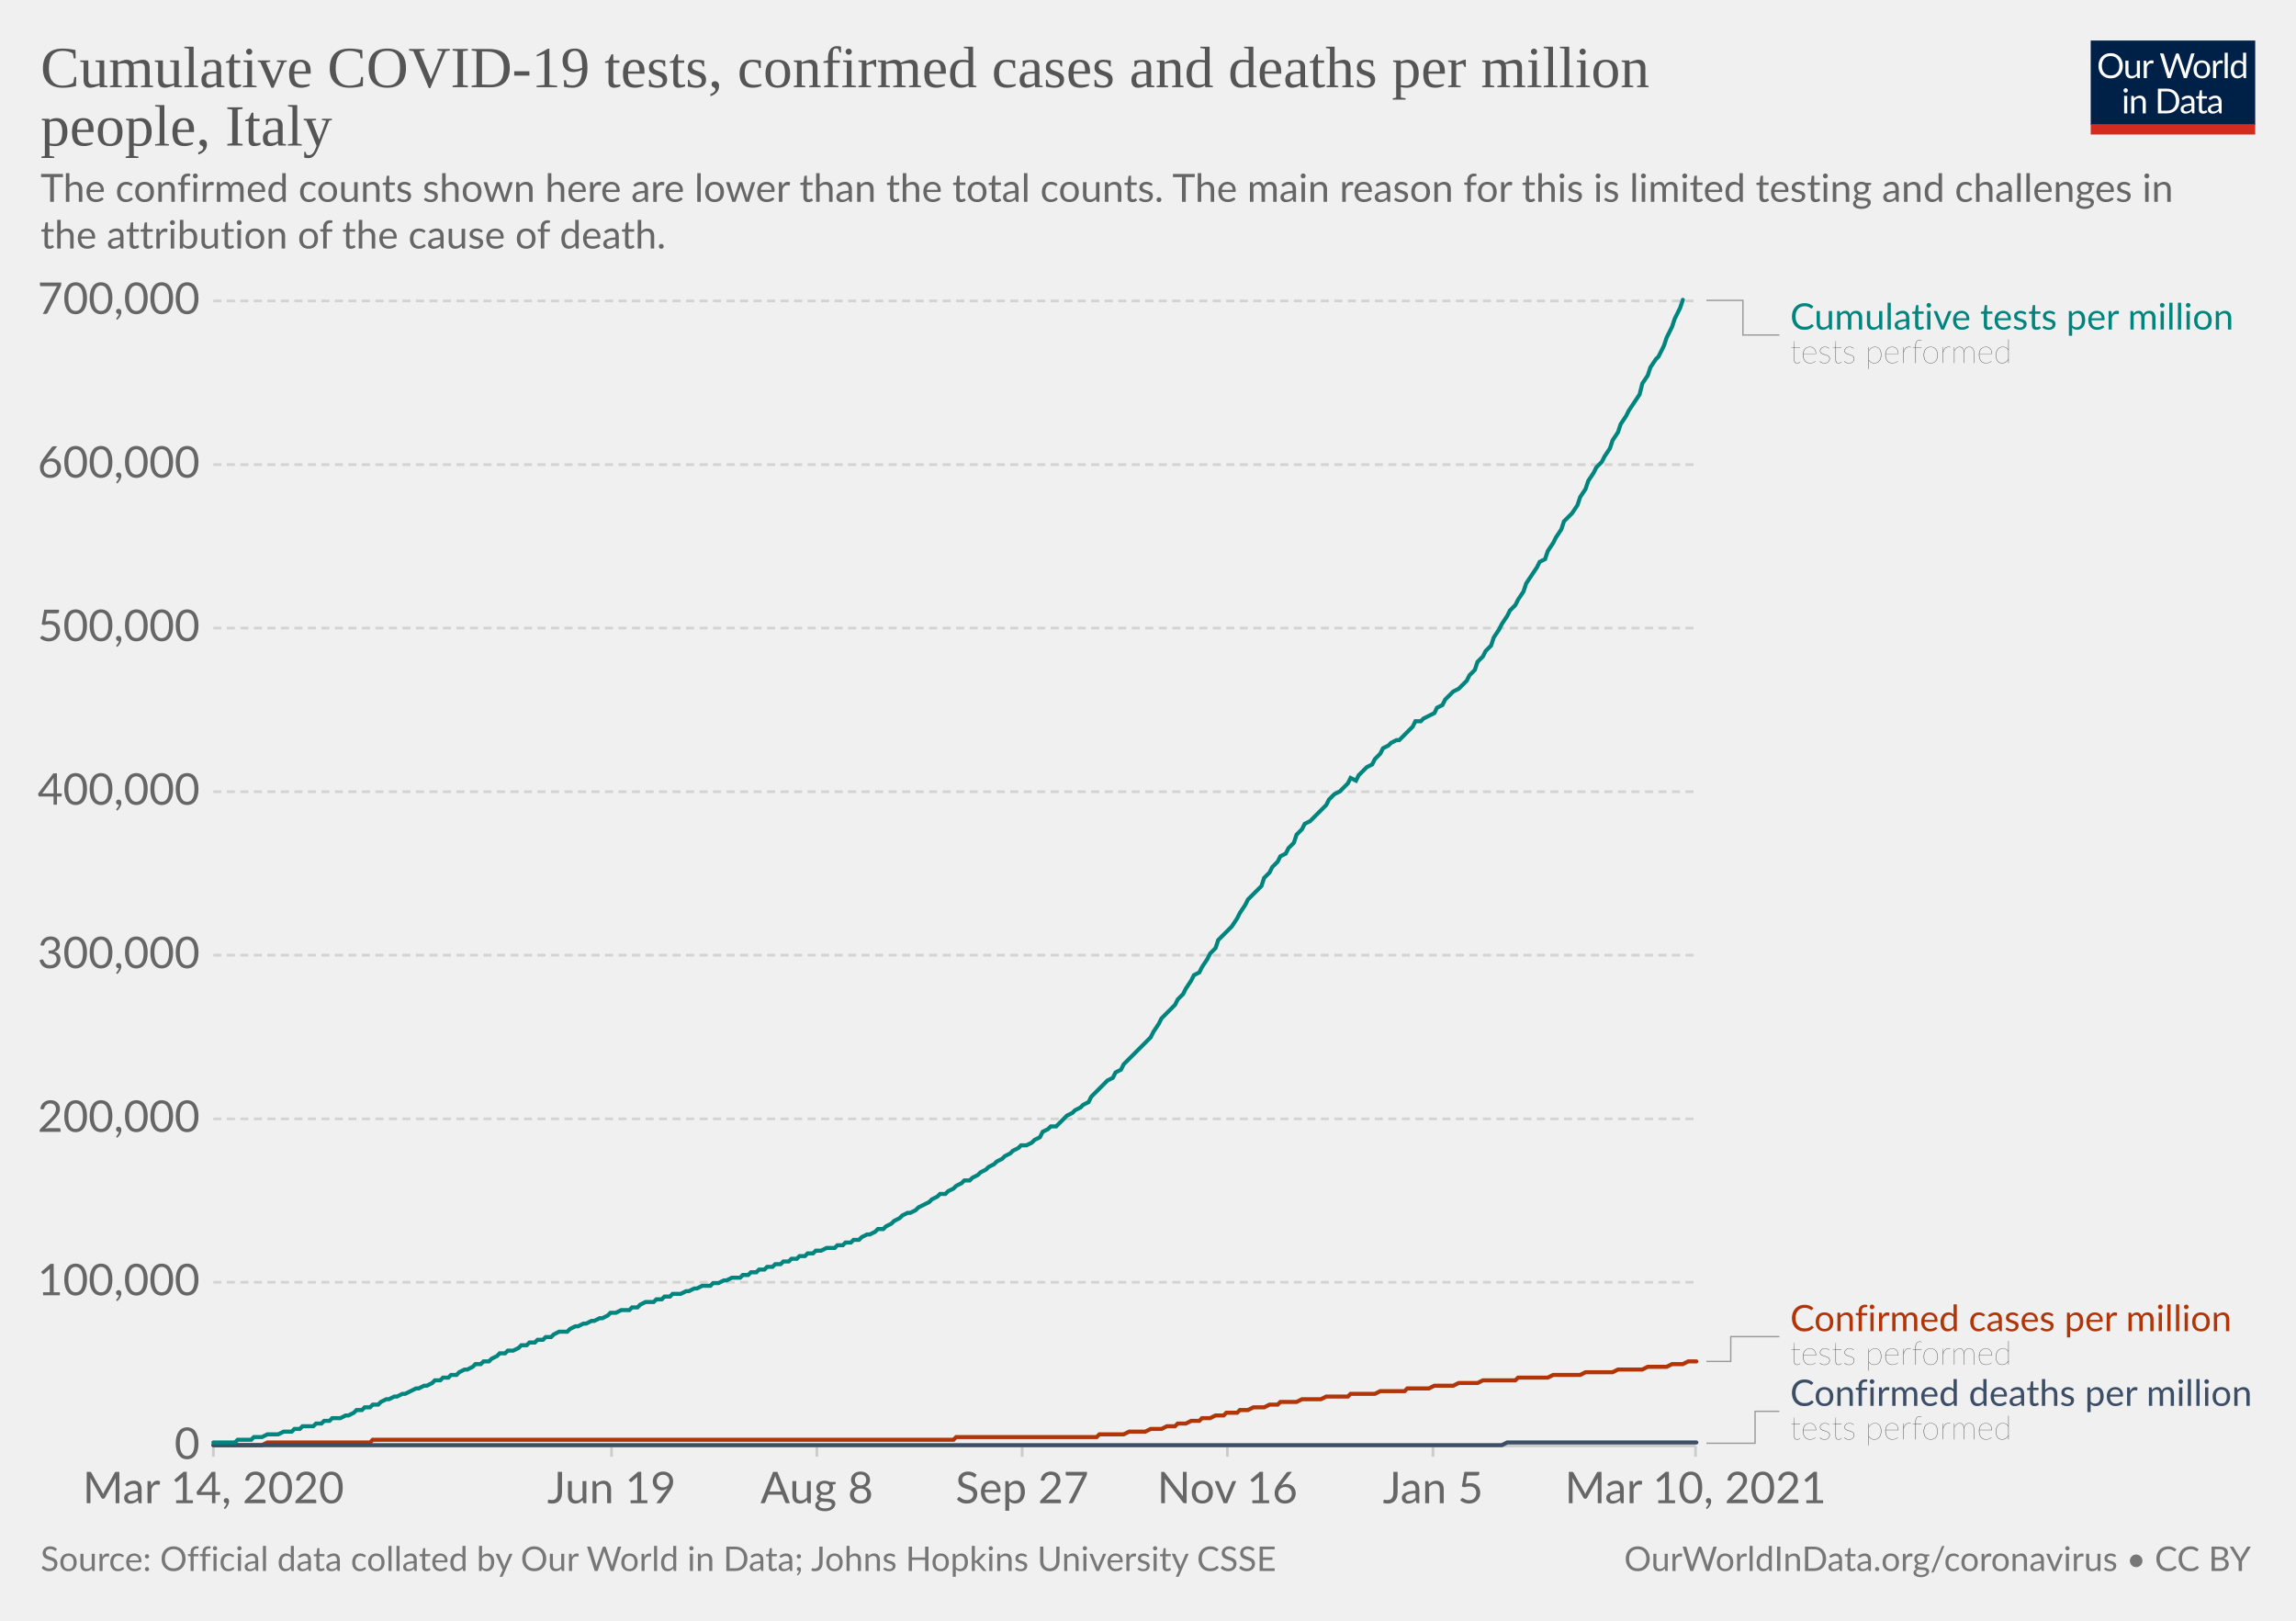
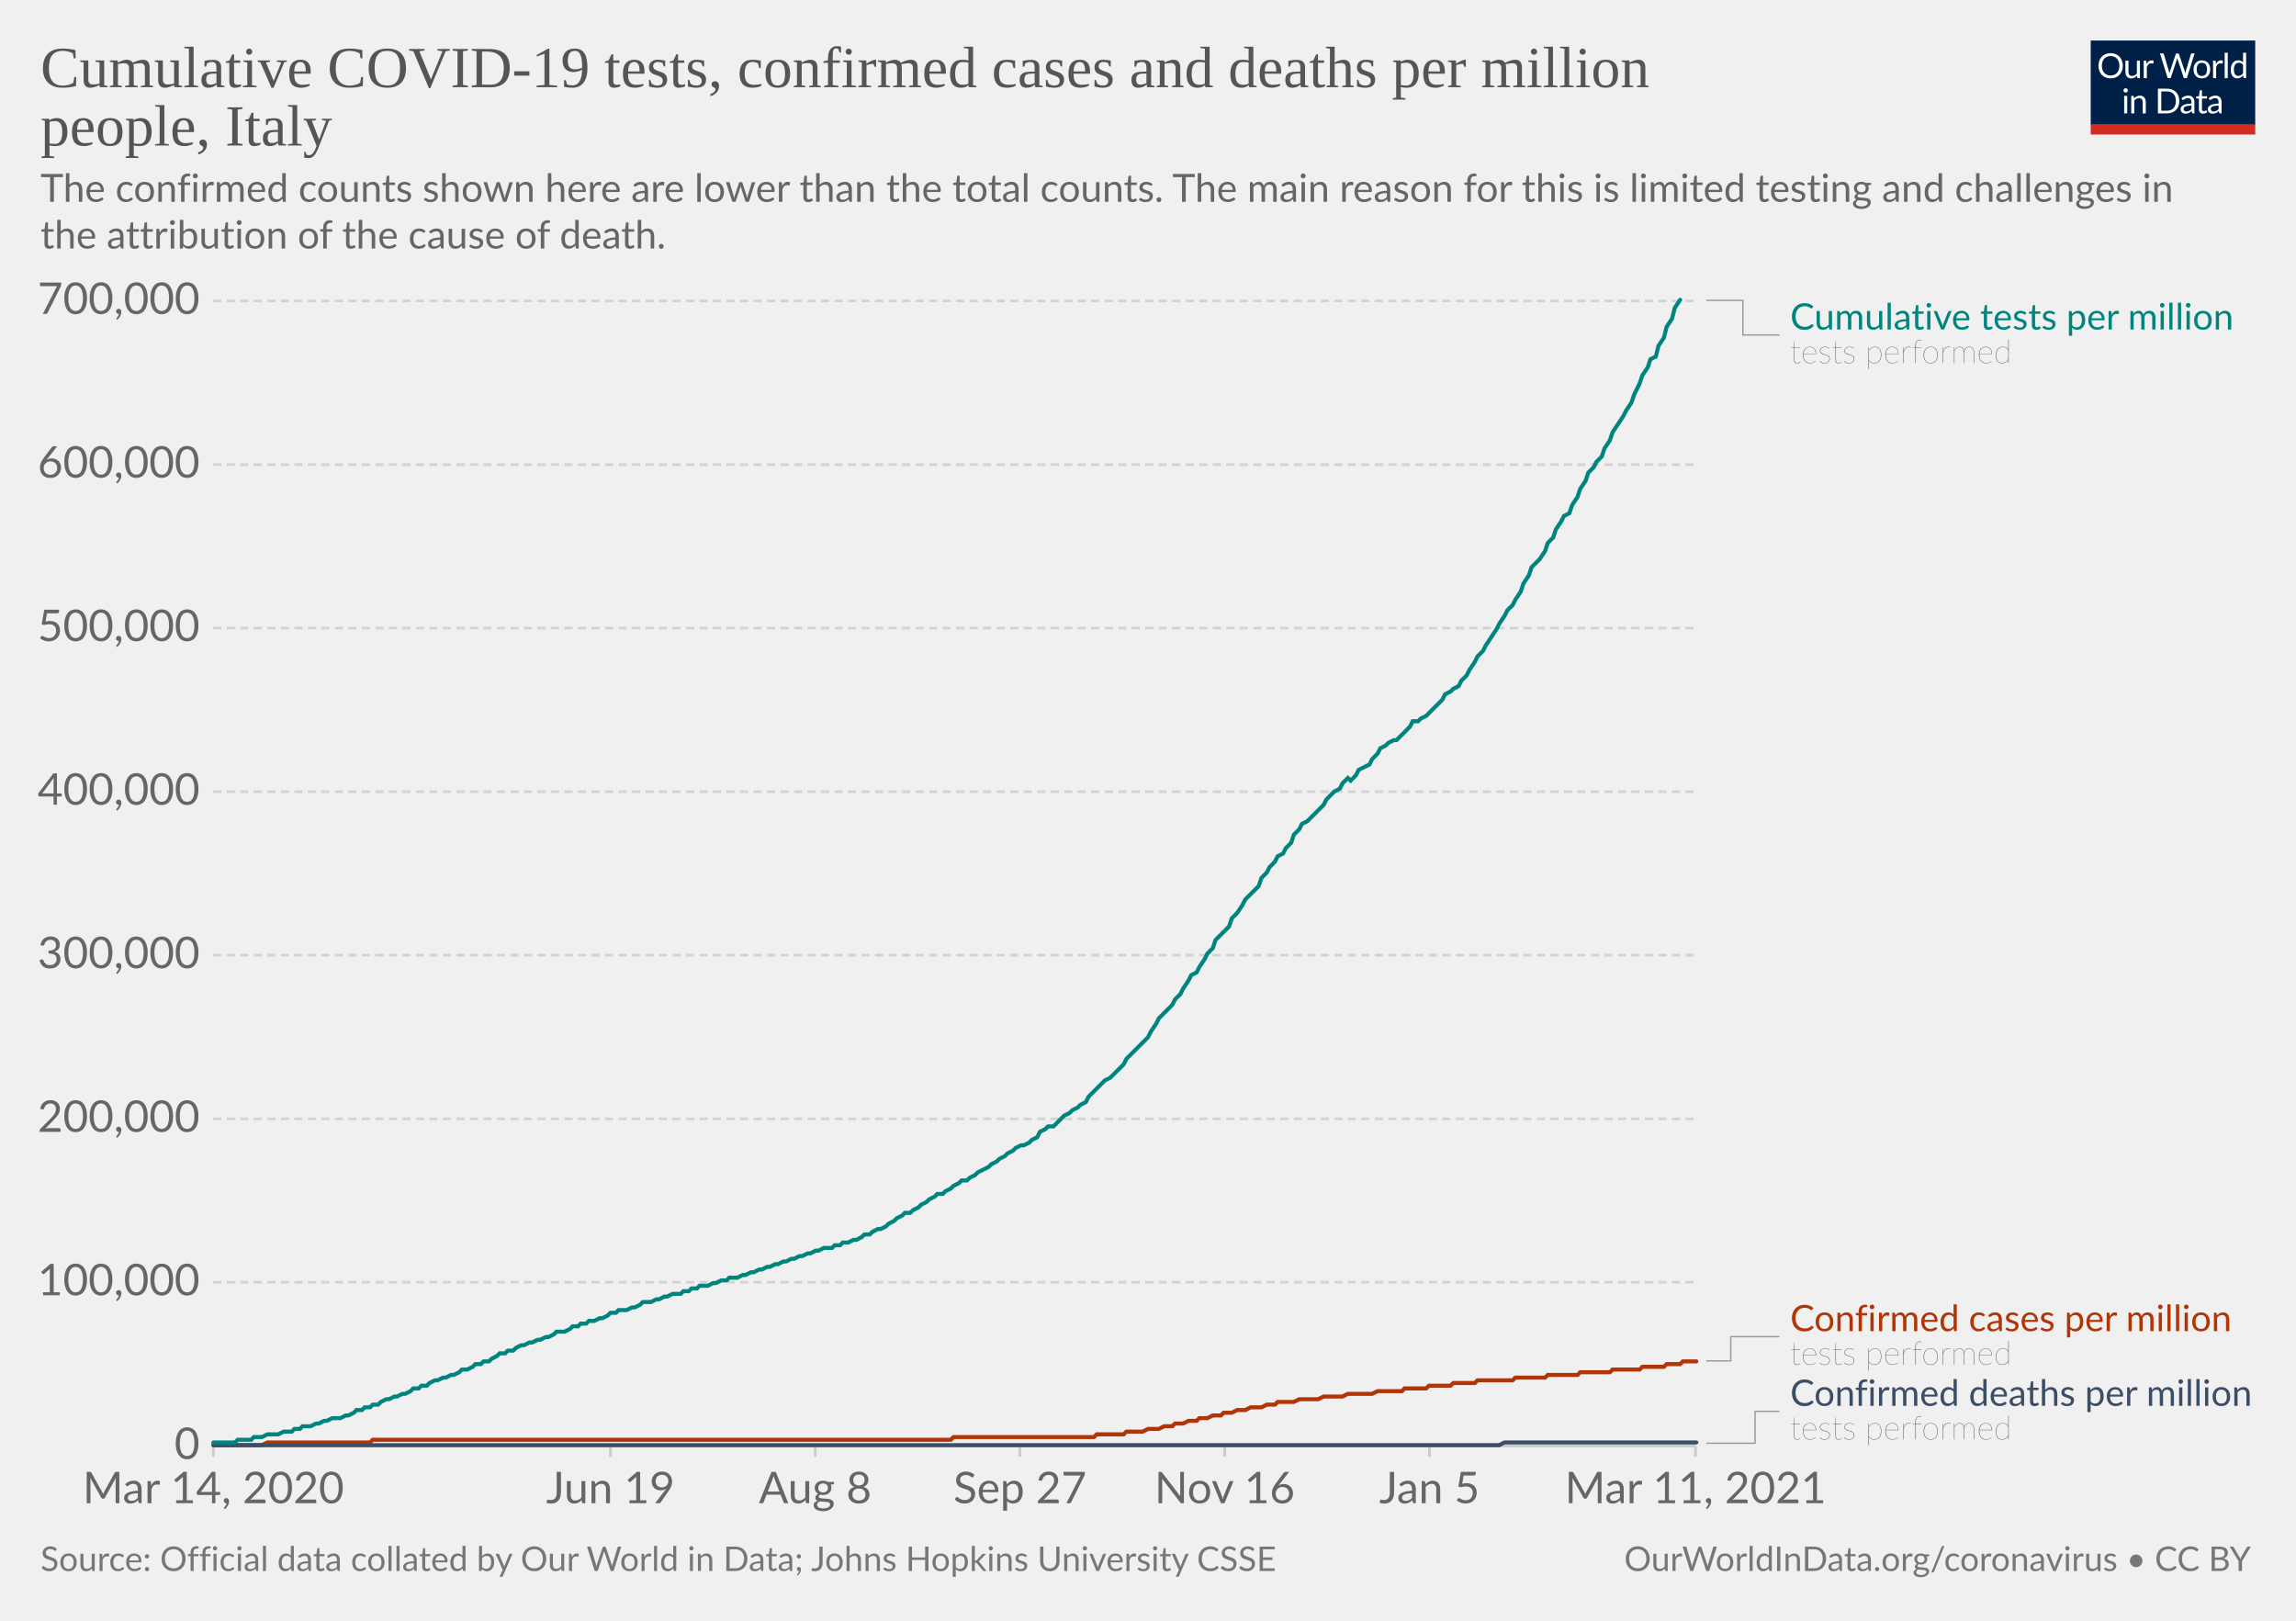
<svg xmlns="http://www.w3.org/2000/svg" version="1.1" style="background-color:#fff;-webkit-font-smoothing:antialiased" width="850" height="600" viewBox="0 0 850 600" font-family="Lato,'Helvetica Neue',Helvetica,Arial,sans-serif" font-size="18" text-rendering="optimizeLegibility">
  <g class="HeaderView">
    <g transform="matrix(.29 0 0 .29 774 15)">
      <svg width="210" height="120" viewBox="0 0 210 120" fill="none">
        <g clip-path="url(#clip0)">
          <path d="M0 0h210v107.89H0V0z" fill="#002147" />
          <path d="M40.98 32.25c0 2.36-.38 4.53-1.12 6.51a14.26 14.26 0 01-8.1 8.4c-1.9.78-4.02 1.17-6.34 1.17a16.6 16.6 0 01-6.33-1.17 14.31 14.31 0 01-8.08-8.4 18.29 18.29 0 01-1.12-6.51c0-2.36.38-4.53 1.12-6.5.75-1.97 1.8-3.67 3.17-5.1a14.32 14.32 0 014.9-3.34c1.92-.8 4.03-1.19 6.34-1.19 2.32 0 4.43.4 6.34 1.19 1.92.8 3.56 1.9 4.93 3.34a14.87 14.87 0 013.17 5.1 18.1 18.1 0 011.12 6.5zm-4.38 0c0-1.94-.26-3.68-.8-5.22a10.91 10.91 0 00-2.24-3.89 9.68 9.68 0 00-3.52-2.46 11.95 11.95 0 00-4.62-.86c-1.68 0-3.21.28-4.6.86a9.88 9.88 0 00-3.54 2.46 10.91 10.91 0 00-2.24 3.9c-.53 1.53-.8 3.27-.8 5.2 0 1.94.27 3.68.8 5.22a11.17 11.17 0 002.24 3.9 10.01 10.01 0 003.55 2.44c1.38.56 2.9.83 4.6.83s3.24-.27 4.61-.83a9.8 9.8 0 003.52-2.44 11.17 11.17 0 002.25-3.9c.53-1.54.8-3.28.8-5.21zm26.22-6.54V48H60.5c-.56 0-.9-.27-1.05-.81l-.31-2.4a12.45 12.45 0 01-3.26 2.6c-1.2.64-2.58.96-4.13.96-1.22 0-2.3-.2-3.24-.6a6.52 6.52 0 01-2.33-1.7 7.37 7.37 0 01-1.43-2.67c-.3-1.04-.46-2.2-.46-3.45V25.7h3.91v14.22c0 1.68.38 2.99 1.15 3.91.77.93 1.96 1.39 3.54 1.39 1.16 0 2.24-.27 3.23-.82a10.42 10.42 0 002.8-2.28V25.7h3.91zm8.61 4.47a9.94 9.94 0 012.6-3.56 5.64 5.64 0 013.76-1.3c.47 0 .92.05 1.34.15.44.1.83.27 1.17.49l-.3 2.92c-.09.37-.3.55-.66.55-.2 0-.5-.04-.9-.13a6.21 6.21 0 00-3.24.18 4.23 4.23 0 00-1.47.92c-.42.4-.81.9-1.17 1.5-.33.58-.64 1.26-.92 2.02V48H67.7V25.71h2.25c.42 0 .72.08.88.25.16.16.27.44.33.83l.26 3.39zm61.16-13.7L122.75 48h-3.82l-7.99-24.05a21.95 21.95 0 01-.42-1.58 38.36 38.36 0 01-.44 1.58L102.05 48h-3.83L88.4 16.47h3.54c.38 0 .7.1.95.29.26.2.43.43.5.73l6.52 21.9.28 1.28.29 1.46.3-1.46.38-1.27 7.41-21.91c.1-.25.26-.48.51-.69.27-.22.58-.33.95-.33h1.23c.38 0 .69.1.92.29a1.77 1.77 0 01.53.73l7.4 21.9a28.4 28.4 0 01.68 2.62 29.52 29.52 0 01.52-2.61l6.54-21.91a1.31 1.31 0 01.48-.7c.27-.21.58-.32.95-.32h3.32zm9.35 8.88c1.63 0 3.1.27 4.4.82a9.43 9.43 0 015.46 5.94c.5 1.4.74 2.98.74 4.73 0 1.76-.25 3.34-.74 4.75a9.43 9.43 0 01-5.46 5.92c-1.3.52-2.77.79-4.4.79-1.64 0-3.12-.27-4.44-.8a9.42 9.42 0 01-3.35-2.3c-.92-1-1.63-2.2-2.13-3.61-.49-1.41-.73-3-.73-4.75s.24-3.33.73-4.73c.5-1.43 1.2-2.64 2.13-3.63a9.4 9.4 0 013.35-2.31c1.32-.55 2.8-.82 4.44-.82zm0 19.89c2.2 0 3.84-.73 4.93-2.2 1.08-1.48 1.63-3.54 1.63-6.18 0-2.66-.55-4.72-1.63-6.2-1.09-1.49-2.73-2.23-4.93-2.23-1.12 0-2.09.2-2.93.57a5.71 5.71 0 00-2.06 1.65 7.5 7.5 0 00-1.24 2.67c-.26 1.04-.4 2.22-.4 3.54 0 2.64.55 4.7 1.64 6.18 1.1 1.47 2.76 2.2 4.99 2.2zm17.97-15.07a9.94 9.94 0 012.6-3.56 5.64 5.64 0 013.76-1.3c.47 0 .91.05 1.34.15.44.1.83.27 1.16.49l-.28 2.92c-.09.37-.31.55-.66.55-.2 0-.5-.04-.9-.13a6.2 6.2 0 00-3.24.18 4.23 4.23 0 00-1.47.92c-.43.4-.82.9-1.17 1.5a13.1 13.1 0 00-.92 2.02V48h-3.94V25.71h2.24c.43 0 .72.08.88.25.17.16.28.44.33.83l.27 3.39zm15.04-14.59V48h-3.92V15.6h3.92zm19.55 15.43a6.22 6.22 0 00-2.38-2.05 6.7 6.7 0 00-2.86-.6c-2.07 0-3.66.75-4.77 2.23-1.12 1.48-1.68 3.6-1.68 6.33 0 1.46.13 2.7.38 3.74a7.29 7.29 0 001.1 2.56 4.35 4.35 0 001.78 1.45c.7.3 1.5.46 2.4.46 1.29 0 2.41-.3 3.36-.88a9.6 9.6 0 002.67-2.49V31.02zm3.91-15.43V48h-2.33c-.56 0-.9-.27-1.06-.81l-.35-2.71a12.13 12.13 0 01-3.25 2.77 8.28 8.28 0 01-4.23 1.06 7.31 7.31 0 01-6.14-2.9c-.73-.96-1.3-2.15-1.69-3.57a18.35 18.35 0 01.07-9.48 11.29 11.29 0 011.89-3.7 8.7 8.7 0 017.06-3.34 7.96 7.96 0 016.12 2.62V15.59h3.91zM46.61 70.71V93H42.7V70.71h3.91zm.84-7c0 .39-.08.75-.24 1.09a2.81 2.81 0 01-1.52 1.47 2.67 2.67 0 01-2.16 0 2.9 2.9 0 01-1.45-1.47 2.67 2.67 0 010-2.16c.15-.35.35-.65.6-.9.25-.27.53-.47.85-.62a2.67 2.67 0 012.16 0c.35.15.65.35.9.62.27.25.47.55.62.9.16.34.24.7.24 1.08zm7.97 10.24c.49-.54 1-1.04 1.54-1.48a9.85 9.85 0 013.66-1.84 8.96 8.96 0 015.43.35c.94.4 1.72.97 2.33 1.71a7.36 7.36 0 011.43 2.67c.32 1.04.49 2.19.49 3.45V93h-3.94V78.81c0-1.69-.4-3-1.17-3.92-.76-.93-1.93-1.4-3.5-1.4a6.6 6.6 0 00-3.25.83c-1 .56-1.92 1.31-2.77 2.27V93h-3.94V70.71h2.35c.56 0 .9.28 1.04.82l.3 2.42zm57.7 3.3c0 2.36-.37 4.5-1.11 6.44a14.3 14.3 0 01-3.17 4.98 14.1 14.1 0 01-4.93 3.2c-1.9.76-4.02 1.13-6.33 1.13H85.8V61.47h11.77c2.31 0 4.42.39 6.33 1.15a13.8 13.8 0 018.1 8.18 17.75 17.75 0 011.12 6.45zm-4.37 0c0-1.94-.26-3.67-.8-5.2a10.94 10.94 0 00-2.23-3.87 9.57 9.57 0 00-3.53-2.42 12.23 12.23 0 00-4.61-.83h-7.5v24.62h7.5c1.7 0 3.24-.28 4.61-.84a9.7 9.7 0 003.53-2.4 10.94 10.94 0 002.24-3.87c.53-1.53.8-3.26.8-5.2zm19.8 5.72c-1.8.06-3.34.2-4.62.44-1.26.22-2.3.51-3.1.88-.8.36-1.37.8-1.74 1.3-.35.5-.53 1.05-.53 1.67 0 .58.1 1.1.3 1.52a3 3 0 00.76 1.05c.34.27.73.46 1.17.6a6.13 6.13 0 001.45.17 7.28 7.28 0 003.5-.81 11.95 11.95 0 002.82-2.2v-4.62zm-12.65-9.11a12.73 12.73 0 013.98-2.66c1.43-.59 3-.88 4.73-.88 1.25 0 2.36.2 3.33.61a6.81 6.81 0 013.94 4.38c.33 1.04.5 2.19.5 3.43V93h-1.74a1.8 1.8 0 01-.88-.18c-.2-.13-.36-.38-.48-.74l-.44-2.12-1.72 1.46a9.48 9.48 0 01-3.74 1.7c-.69.15-1.46.23-2.3.23-.87 0-1.69-.12-2.45-.35a5.34 5.34 0 01-3.34-2.93 6.64 6.64 0 01-.49-2.64c0-.88.25-1.72.73-2.53a6.33 6.33 0 012.35-2.17c1.09-.63 2.5-1.15 4.25-1.54 1.75-.41 3.89-.65 6.42-.7v-1.75c0-1.73-.37-3.03-1.12-3.91-.75-.9-1.84-1.34-3.28-1.34-.97 0-1.78.12-2.44.37-.64.23-1.2.5-1.7.81l-1.23.82c-.33.23-.67.35-1 .35-.27 0-.5-.07-.69-.2a2.1 2.1 0 01-.48-.53l-.7-1.25zm27.67 19.5c-1.76 0-3.12-.5-4.07-1.48-.94-.98-1.41-2.4-1.41-4.25V74h-2.68a.9.9 0 01-.6-.2c-.16-.14-.24-.36-.24-.66v-1.56l3.65-.46.9-6.89a.9.9 0 01.29-.52.88.88 0 01.62-.22H142v7.67h6.44V74H142v13.38c0 .94.22 1.63.68 2.09.45.45 1.04.68 1.76.68a3.21 3.21 0 001.85-.53l.55-.35c.16-.12.3-.18.41-.18.2 0 .4.13.55.38l1.15 1.87a7.45 7.45 0 01-2.44 1.5 8.53 8.53 0 01-2.95.52zm19.68-10.4c-1.8.07-3.34.21-4.62.45-1.26.22-2.3.51-3.1.88-.8.36-1.37.8-1.74 1.3-.35.5-.53 1.05-.53 1.67 0 .58.1 1.1.3 1.52a2.9 2.9 0 00.76 1.05c.34.27.73.46 1.17.6a6.13 6.13 0 001.45.17 7.3 7.3 0 003.5-.81 12.04 12.04 0 002.82-2.2v-4.62zm-12.65-9.1a12.72 12.72 0 013.99-2.66c1.42-.59 3-.88 4.72-.88 1.25 0 2.36.2 3.33.61a6.81 6.81 0 013.94 4.38c.33 1.04.5 2.19.5 3.43V93h-1.74a1.8 1.8 0 01-.88-.18c-.2-.13-.36-.38-.48-.74l-.44-2.12-1.72 1.46a9.48 9.48 0 01-3.74 1.7c-.69.15-1.46.23-2.3.23-.87 0-1.69-.12-2.45-.35a5.33 5.33 0 01-3.34-2.93 6.62 6.62 0 01-.49-2.64c0-.88.25-1.72.73-2.53a6.33 6.33 0 012.35-2.17c1.09-.63 2.5-1.15 4.25-1.54a31.2 31.2 0 016.42-.7v-1.75c0-1.73-.37-3.03-1.12-3.91-.75-.9-1.84-1.34-3.28-1.34-.97 0-1.78.12-2.44.37-.64.23-1.2.5-1.7.81l-1.22.82c-.34.23-.68.35-1.02.35-.26 0-.49-.07-.68-.2a1.88 1.88 0 01-.48-.53l-.7-1.25zM40.98 32.25c0 2.36-.38 4.53-1.12 6.51a14.26 14.26 0 01-8.1 8.4c-1.9.78-4.02 1.17-6.34 1.17a16.6 16.6 0 01-6.33-1.17 14.31 14.31 0 01-8.08-8.4 18.29 18.29 0 01-1.12-6.51c0-2.36.38-4.53 1.12-6.5.75-1.97 1.8-3.67 3.17-5.1a14.32 14.32 0 014.9-3.34c1.92-.8 4.03-1.19 6.34-1.19 2.32 0 4.43.4 6.34 1.19 1.92.8 3.56 1.9 4.93 3.34a14.87 14.87 0 013.17 5.1 18.1 18.1 0 011.12 6.5zm-4.38 0c0-1.94-.26-3.68-.8-5.22a10.91 10.91 0 00-2.24-3.89 9.68 9.68 0 00-3.52-2.46 11.95 11.95 0 00-4.62-.86c-1.68 0-3.21.28-4.6.86a9.88 9.88 0 00-3.54 2.46 10.91 10.91 0 00-2.24 3.9c-.53 1.53-.8 3.27-.8 5.2 0 1.94.27 3.68.8 5.22a11.17 11.17 0 002.24 3.9 10.01 10.01 0 003.55 2.44c1.38.56 2.9.83 4.6.83s3.24-.27 4.61-.83a9.8 9.8 0 003.52-2.44 11.17 11.17 0 002.25-3.9c.53-1.54.8-3.28.8-5.21zm26.22-6.54V48H60.5c-.56 0-.9-.27-1.05-.81l-.31-2.4a12.45 12.45 0 01-3.26 2.6c-1.2.64-2.58.96-4.13.96-1.22 0-2.3-.2-3.24-.6a6.52 6.52 0 01-2.33-1.7 7.37 7.37 0 01-1.43-2.67c-.3-1.04-.46-2.2-.46-3.45V25.7h3.91v14.22c0 1.68.38 2.99 1.15 3.91.77.93 1.96 1.39 3.54 1.39 1.16 0 2.24-.27 3.23-.82a10.42 10.42 0 002.8-2.28V25.7h3.91zm8.61 4.47a9.94 9.94 0 012.6-3.56 5.64 5.64 0 013.76-1.3c.47 0 .92.05 1.34.15.44.1.83.27 1.17.49l-.3 2.92c-.09.37-.3.55-.66.55-.2 0-.5-.04-.9-.13a6.21 6.21 0 00-3.24.18 4.23 4.23 0 00-1.47.92c-.42.4-.81.9-1.17 1.5-.33.58-.64 1.26-.92 2.02V48H67.7V25.71h2.25c.42 0 .72.08.88.25.16.16.27.44.33.83l.26 3.39zm61.16-13.7L122.75 48h-3.82l-7.99-24.05a21.95 21.95 0 01-.42-1.58 38.36 38.36 0 01-.44 1.58L102.05 48h-3.83L88.4 16.47h3.54c.38 0 .7.1.95.29.26.2.43.43.5.73l6.52 21.9.28 1.28.29 1.46.3-1.46.38-1.27 7.41-21.91c.1-.25.26-.48.51-.69.27-.22.58-.33.95-.33h1.23c.38 0 .69.1.92.29a1.77 1.77 0 01.53.73l7.4 21.9a28.4 28.4 0 01.68 2.62 29.52 29.52 0 01.52-2.61l6.54-21.91a1.31 1.31 0 01.48-.7c.27-.21.58-.32.95-.32h3.32zm9.35 8.88c1.63 0 3.1.27 4.4.82a9.43 9.43 0 015.46 5.94c.5 1.4.74 2.98.74 4.73 0 1.76-.25 3.34-.74 4.75a9.43 9.43 0 01-5.46 5.92c-1.3.52-2.77.79-4.4.79-1.64 0-3.12-.27-4.44-.8a9.42 9.42 0 01-3.35-2.3c-.92-1-1.63-2.2-2.13-3.61-.49-1.41-.73-3-.73-4.75s.24-3.33.73-4.73c.5-1.43 1.2-2.64 2.13-3.63a9.4 9.4 0 013.35-2.31c1.32-.55 2.8-.82 4.44-.82zm0 19.89c2.2 0 3.84-.73 4.93-2.2 1.08-1.48 1.63-3.54 1.63-6.18 0-2.66-.55-4.72-1.63-6.2-1.09-1.49-2.73-2.23-4.93-2.23-1.12 0-2.09.2-2.93.57a5.71 5.71 0 00-2.06 1.65 7.5 7.5 0 00-1.24 2.67c-.26 1.04-.4 2.22-.4 3.54 0 2.64.55 4.7 1.64 6.18 1.1 1.47 2.76 2.2 4.99 2.2zm17.97-15.07a9.94 9.94 0 012.6-3.56 5.64 5.64 0 013.76-1.3c.47 0 .91.05 1.34.15.44.1.83.27 1.16.49l-.28 2.92c-.09.37-.31.55-.66.55-.2 0-.5-.04-.9-.13a6.2 6.2 0 00-3.24.18 4.23 4.23 0 00-1.47.92c-.43.4-.82.9-1.17 1.5a13.1 13.1 0 00-.92 2.02V48h-3.94V25.71h2.24c.43 0 .72.08.88.25.17.16.28.44.33.83l.27 3.39zm15.04-14.59V48h-3.92V15.6h3.92zm19.55 15.43a6.22 6.22 0 00-2.38-2.05 6.7 6.7 0 00-2.86-.6c-2.07 0-3.66.75-4.77 2.23-1.12 1.48-1.68 3.6-1.68 6.33 0 1.46.13 2.7.38 3.74a7.29 7.29 0 001.1 2.56 4.35 4.35 0 001.78 1.45c.7.3 1.5.46 2.4.46 1.29 0 2.41-.3 3.36-.88a9.6 9.6 0 002.67-2.49V31.02zm3.91-15.43V48h-2.33c-.56 0-.9-.27-1.06-.81l-.35-2.71a12.13 12.13 0 01-3.25 2.77 8.28 8.28 0 01-4.23 1.06 7.31 7.31 0 01-6.14-2.9c-.73-.96-1.3-2.15-1.69-3.57a18.35 18.35 0 01.07-9.48 11.29 11.29 0 011.89-3.7 8.7 8.7 0 017.06-3.34 7.96 7.96 0 016.12 2.62V15.59h3.91zM46.61 70.71V93H42.7V70.71h3.91zm.84-7c0 .39-.08.75-.24 1.09a2.81 2.81 0 01-1.52 1.47 2.67 2.67 0 01-2.16 0 2.9 2.9 0 01-1.45-1.47 2.67 2.67 0 010-2.16c.15-.35.35-.65.6-.9.25-.27.53-.47.85-.62a2.67 2.67 0 012.16 0c.35.15.65.35.9.62.27.25.47.55.62.9.16.34.24.7.24 1.08zm7.97 10.24c.49-.54 1-1.04 1.54-1.48a9.85 9.85 0 013.66-1.84 8.96 8.96 0 015.43.35c.94.4 1.72.97 2.33 1.71a7.36 7.36 0 011.43 2.67c.32 1.04.49 2.19.49 3.45V93h-3.94V78.81c0-1.69-.4-3-1.17-3.92-.76-.93-1.93-1.4-3.5-1.4a6.6 6.6 0 00-3.25.83c-1 .56-1.92 1.31-2.77 2.27V93h-3.94V70.71h2.35c.56 0 .9.28 1.04.82l.3 2.42zm57.7 3.3c0 2.36-.37 4.5-1.11 6.44a14.3 14.3 0 01-3.17 4.98 14.1 14.1 0 01-4.93 3.2c-1.9.76-4.02 1.13-6.33 1.13H85.8V61.47h11.77c2.31 0 4.42.39 6.33 1.15a13.8 13.8 0 018.1 8.18 17.75 17.75 0 011.12 6.45zm-4.37 0c0-1.94-.26-3.67-.8-5.2a10.94 10.94 0 00-2.23-3.87 9.57 9.57 0 00-3.53-2.42 12.23 12.23 0 00-4.61-.83h-7.5v24.62h7.5c1.7 0 3.24-.28 4.61-.84a9.7 9.7 0 003.53-2.4 10.94 10.94 0 002.24-3.87c.53-1.53.8-3.26.8-5.2zm19.8 5.72c-1.8.06-3.34.2-4.62.44-1.26.22-2.3.51-3.1.88-.8.36-1.37.8-1.74 1.3-.35.5-.53 1.05-.53 1.67 0 .58.1 1.1.3 1.52a3 3 0 00.76 1.05c.34.27.73.46 1.17.6a6.13 6.13 0 001.45.17 7.28 7.28 0 003.5-.81 11.95 11.95 0 002.82-2.2v-4.62zm-12.65-9.11a12.73 12.73 0 013.98-2.66c1.43-.59 3-.88 4.73-.88 1.25 0 2.36.2 3.33.61a6.81 6.81 0 013.94 4.38c.33 1.04.5 2.19.5 3.43V93h-1.74a1.8 1.8 0 01-.88-.18c-.2-.13-.36-.38-.48-.74l-.44-2.12-1.72 1.46a9.48 9.48 0 01-3.74 1.7c-.69.15-1.46.23-2.3.23-.87 0-1.69-.12-2.45-.35a5.34 5.34 0 01-3.34-2.93 6.64 6.64 0 01-.49-2.64c0-.88.25-1.72.73-2.53a6.33 6.33 0 012.35-2.17c1.09-.63 2.5-1.15 4.25-1.54 1.75-.41 3.89-.65 6.42-.7v-1.75c0-1.73-.37-3.03-1.12-3.91-.75-.9-1.84-1.34-3.28-1.34-.97 0-1.78.12-2.44.37-.64.23-1.2.5-1.7.81l-1.23.82c-.33.23-.67.35-1 .35-.27 0-.5-.07-.69-.2a2.1 2.1 0 01-.48-.53l-.7-1.25zm27.67 19.5c-1.76 0-3.12-.5-4.07-1.48-.94-.98-1.41-2.4-1.41-4.25V74h-2.68a.9.9 0 01-.6-.2c-.16-.14-.24-.36-.24-.66v-1.56l3.65-.46.9-6.89a.9.9 0 01.29-.52.88.88 0 01.62-.22H142v7.67h6.44V74H142v13.38c0 .94.22 1.63.68 2.09.45.45 1.04.68 1.76.68a3.21 3.21 0 001.85-.53l.55-.35c.16-.12.3-.18.41-.18.2 0 .4.13.55.38l1.15 1.87a7.45 7.45 0 01-2.44 1.5 8.53 8.53 0 01-2.95.52zm19.68-10.4c-1.8.07-3.34.21-4.62.45-1.26.22-2.3.51-3.1.88-.8.36-1.37.8-1.74 1.3-.35.5-.53 1.05-.53 1.67 0 .58.1 1.1.3 1.52a2.9 2.9 0 00.76 1.05c.34.27.73.46 1.17.6a6.13 6.13 0 001.45.17 7.3 7.3 0 003.5-.81 12.04 12.04 0 002.82-2.2v-4.62zm-12.65-9.1a12.72 12.72 0 013.99-2.66c1.42-.59 3-.88 4.72-.88 1.25 0 2.36.2 3.33.61a6.81 6.81 0 013.94 4.38c.33 1.04.5 2.19.5 3.43V93h-1.74a1.8 1.8 0 01-.88-.18c-.2-.13-.36-.38-.48-.74l-.44-2.12-1.72 1.46a9.48 9.48 0 01-3.74 1.7c-.69.15-1.46.23-2.3.23-.87 0-1.69-.12-2.45-.35a5.33 5.33 0 01-3.34-2.93 6.62 6.62 0 01-.49-2.64c0-.88.25-1.72.73-2.53a6.33 6.33 0 012.35-2.17c1.09-.63 2.5-1.15 4.25-1.54a31.2 31.2 0 016.42-.7v-1.75c0-1.73-.37-3.03-1.12-3.91-.75-.9-1.84-1.34-3.28-1.34-.97 0-1.78.12-2.44.37-.64.23-1.2.5-1.7.81l-1.22.82c-.34.23-.68.35-1.02.35-.26 0-.49-.07-.68-.2a1.88 1.88 0 01-.48-.53l-.7-1.25zM40.98 32.25c0 2.36-.38 4.53-1.12 6.51a14.26 14.26 0 01-8.1 8.4c-1.9.78-4.02 1.17-6.34 1.17a16.6 16.6 0 01-6.33-1.17 14.31 14.31 0 01-8.08-8.4 18.29 18.29 0 01-1.12-6.51c0-2.36.38-4.53 1.12-6.5.75-1.97 1.8-3.67 3.17-5.1a14.32 14.32 0 014.9-3.34c1.92-.8 4.03-1.19 6.34-1.19 2.32 0 4.43.4 6.34 1.19 1.92.8 3.56 1.9 4.93 3.34a14.87 14.87 0 013.17 5.1 18.1 18.1 0 011.12 6.5zm-4.38 0c0-1.94-.26-3.68-.8-5.22a10.91 10.91 0 00-2.24-3.89 9.68 9.68 0 00-3.52-2.46 11.95 11.95 0 00-4.62-.86c-1.68 0-3.21.28-4.6.86a9.88 9.88 0 00-3.54 2.46 10.91 10.91 0 00-2.24 3.9c-.53 1.53-.8 3.27-.8 5.2 0 1.94.27 3.68.8 5.22a11.17 11.17 0 002.24 3.9 10.01 10.01 0 003.55 2.44c1.38.56 2.9.83 4.6.83s3.24-.27 4.61-.83a9.8 9.8 0 003.52-2.44 11.17 11.17 0 002.25-3.9c.53-1.54.8-3.28.8-5.21zm26.22-6.54V48H60.5c-.56 0-.9-.27-1.05-.81l-.31-2.4a12.45 12.45 0 01-3.26 2.6c-1.2.64-2.58.96-4.13.96-1.22 0-2.3-.2-3.24-.6a6.52 6.52 0 01-2.33-1.7 7.37 7.37 0 01-1.43-2.67c-.3-1.04-.46-2.2-.46-3.45V25.7h3.91v14.22c0 1.68.38 2.99 1.15 3.91.77.93 1.96 1.39 3.54 1.39 1.16 0 2.24-.27 3.23-.82a10.42 10.42 0 002.8-2.28V25.7h3.91zm8.61 4.47a9.94 9.94 0 012.6-3.56 5.64 5.64 0 013.76-1.3c.47 0 .92.05 1.34.15.44.1.83.27 1.17.49l-.3 2.92c-.09.37-.3.55-.66.55-.2 0-.5-.04-.9-.13a6.21 6.21 0 00-3.24.18 4.23 4.23 0 00-1.47.92c-.42.4-.81.9-1.17 1.5-.33.58-.64 1.26-.92 2.02V48H67.7V25.71h2.25c.42 0 .72.08.88.25.16.16.27.44.33.83l.26 3.39zm61.16-13.7L122.75 48h-3.82l-7.99-24.05a21.95 21.95 0 01-.42-1.58 38.36 38.36 0 01-.44 1.58L102.05 48h-3.83L88.4 16.47h3.54c.38 0 .7.1.95.29.26.2.43.43.5.73l6.52 21.9.28 1.28.29 1.46.3-1.46.38-1.27 7.41-21.91c.1-.25.26-.48.51-.69.27-.22.58-.33.95-.33h1.23c.38 0 .69.1.92.29a1.77 1.77 0 01.53.73l7.4 21.9a28.4 28.4 0 01.68 2.62 29.52 29.52 0 01.52-2.61l6.54-21.91a1.31 1.31 0 01.48-.7c.27-.21.58-.32.95-.32h3.32zm9.35 8.88c1.63 0 3.1.27 4.4.82a9.43 9.43 0 015.46 5.94c.5 1.4.74 2.98.74 4.73 0 1.76-.25 3.34-.74 4.75a9.43 9.43 0 01-5.46 5.92c-1.3.52-2.77.79-4.4.79-1.64 0-3.12-.27-4.44-.8a9.42 9.42 0 01-3.35-2.3c-.92-1-1.63-2.2-2.13-3.61-.49-1.41-.73-3-.73-4.75s.24-3.33.73-4.73c.5-1.43 1.2-2.64 2.13-3.63a9.4 9.4 0 013.35-2.31c1.32-.55 2.8-.82 4.44-.82zm0 19.89c2.2 0 3.84-.73 4.93-2.2 1.08-1.48 1.63-3.54 1.63-6.18 0-2.66-.55-4.72-1.63-6.2-1.09-1.49-2.73-2.23-4.93-2.23-1.12 0-2.09.2-2.93.57a5.71 5.71 0 00-2.06 1.65 7.5 7.5 0 00-1.24 2.67c-.26 1.04-.4 2.22-.4 3.54 0 2.64.55 4.7 1.64 6.18 1.1 1.47 2.76 2.2 4.99 2.2zm17.97-15.07a9.94 9.94 0 012.6-3.56 5.64 5.64 0 013.76-1.3c.47 0 .91.05 1.34.15.44.1.83.27 1.16.49l-.28 2.92c-.09.37-.31.55-.66.55-.2 0-.5-.04-.9-.13a6.2 6.2 0 00-3.24.18 4.23 4.23 0 00-1.47.92c-.43.4-.82.9-1.17 1.5a13.1 13.1 0 00-.92 2.02V48h-3.94V25.71h2.24c.43 0 .72.08.88.25.17.16.28.44.33.83l.27 3.39zm15.04-14.59V48h-3.92V15.6h3.92zm19.55 15.43a6.22 6.22 0 00-2.38-2.05 6.7 6.7 0 00-2.86-.6c-2.07 0-3.66.75-4.77 2.23-1.12 1.48-1.68 3.6-1.68 6.33 0 1.46.13 2.7.38 3.74a7.29 7.29 0 001.1 2.56 4.35 4.35 0 001.78 1.45c.7.3 1.5.46 2.4.46 1.29 0 2.41-.3 3.36-.88a9.6 9.6 0 002.67-2.49V31.02zm3.91-15.43V48h-2.33c-.56 0-.9-.27-1.06-.81l-.35-2.71a12.13 12.13 0 01-3.25 2.77 8.28 8.28 0 01-4.23 1.06 7.31 7.31 0 01-6.14-2.9c-.73-.96-1.3-2.15-1.69-3.57a18.35 18.35 0 01.07-9.48 11.29 11.29 0 011.89-3.7 8.7 8.7 0 017.06-3.34 7.96 7.96 0 016.12 2.62V15.59h3.91zM46.61 70.71V93H42.7V70.71h3.91zm.84-7c0 .39-.08.75-.24 1.09a2.81 2.81 0 01-1.52 1.47 2.67 2.67 0 01-2.16 0 2.9 2.9 0 01-1.45-1.47 2.67 2.67 0 010-2.16c.15-.35.35-.65.6-.9.25-.27.53-.47.85-.62a2.67 2.67 0 012.16 0c.35.15.65.35.9.62.27.25.47.55.62.9.16.34.24.7.24 1.08zm7.97 10.24c.49-.54 1-1.04 1.54-1.48a9.85 9.85 0 013.66-1.84 8.96 8.96 0 015.43.35c.94.4 1.72.97 2.33 1.71a7.36 7.36 0 011.43 2.67c.32 1.04.49 2.19.49 3.45V93h-3.94V78.81c0-1.69-.4-3-1.17-3.92-.76-.93-1.93-1.4-3.5-1.4a6.6 6.6 0 00-3.25.83c-1 .56-1.92 1.31-2.77 2.27V93h-3.94V70.71h2.35c.56 0 .9.28 1.04.82l.3 2.42zm57.7 3.3c0 2.36-.37 4.5-1.11 6.44a14.3 14.3 0 01-3.17 4.98 14.1 14.1 0 01-4.93 3.2c-1.9.76-4.02 1.13-6.33 1.13H85.8V61.47h11.77c2.31 0 4.42.39 6.33 1.15a13.8 13.8 0 018.1 8.18 17.75 17.75 0 011.12 6.45zm-4.37 0c0-1.94-.26-3.67-.8-5.2a10.94 10.94 0 00-2.23-3.87 9.57 9.57 0 00-3.53-2.42 12.23 12.23 0 00-4.61-.83h-7.5v24.62h7.5c1.7 0 3.24-.28 4.61-.84a9.7 9.7 0 003.53-2.4 10.94 10.94 0 002.24-3.87c.53-1.53.8-3.26.8-5.2zm19.8 5.72c-1.8.06-3.34.2-4.62.44-1.26.22-2.3.51-3.1.88-.8.36-1.37.8-1.74 1.3-.35.5-.53 1.05-.53 1.67 0 .58.1 1.1.3 1.52a3 3 0 00.76 1.05c.34.27.73.46 1.17.6a6.13 6.13 0 001.45.17 7.28 7.28 0 003.5-.81 11.95 11.95 0 002.82-2.2v-4.62zm-12.65-9.11a12.73 12.73 0 013.98-2.66c1.43-.59 3-.88 4.73-.88 1.25 0 2.36.2 3.33.61a6.81 6.81 0 013.94 4.38c.33 1.04.5 2.19.5 3.43V93h-1.74a1.8 1.8 0 01-.88-.18c-.2-.13-.36-.38-.48-.74l-.44-2.12-1.72 1.46a9.48 9.48 0 01-3.74 1.7c-.69.15-1.46.23-2.3.23-.87 0-1.69-.12-2.45-.35a5.34 5.34 0 01-3.34-2.93 6.64 6.64 0 01-.49-2.64c0-.88.25-1.72.73-2.53a6.33 6.33 0 012.35-2.17c1.09-.63 2.5-1.15 4.25-1.54 1.75-.41 3.89-.65 6.42-.7v-1.75c0-1.73-.37-3.03-1.12-3.91-.75-.9-1.84-1.34-3.28-1.34-.97 0-1.78.12-2.44.37-.64.23-1.2.5-1.7.81l-1.23.82c-.33.23-.67.35-1 .35-.27 0-.5-.07-.69-.2a2.1 2.1 0 01-.48-.53l-.7-1.25zm27.67 19.5c-1.76 0-3.12-.5-4.07-1.48-.94-.98-1.41-2.4-1.41-4.25V74h-2.68a.9.9 0 01-.6-.2c-.16-.14-.24-.36-.24-.66v-1.56l3.65-.46.9-6.89a.9.9 0 01.29-.52.88.88 0 01.62-.22H142v7.67h6.44V74H142v13.38c0 .94.22 1.63.68 2.09.45.45 1.04.68 1.76.68a3.21 3.21 0 001.85-.53l.55-.35c.16-.12.3-.18.41-.18.2 0 .4.13.55.38l1.15 1.87a7.45 7.45 0 01-2.44 1.5 8.53 8.53 0 01-2.95.52zm19.68-10.4c-1.8.07-3.34.21-4.62.45-1.26.22-2.3.51-3.1.88-.8.36-1.37.8-1.74 1.3-.35.5-.53 1.05-.53 1.67 0 .58.1 1.1.3 1.52a2.9 2.9 0 00.76 1.05c.34.27.73.46 1.17.6a6.13 6.13 0 001.45.17 7.3 7.3 0 003.5-.81 12.04 12.04 0 002.82-2.2v-4.62zm-12.65-9.1a12.72 12.72 0 013.99-2.66c1.42-.59 3-.88 4.72-.88 1.25 0 2.36.2 3.33.61a6.81 6.81 0 013.94 4.38c.33 1.04.5 2.19.5 3.43V93h-1.74a1.8 1.8 0 01-.88-.18c-.2-.13-.36-.38-.48-.74l-.44-2.12-1.72 1.46a9.48 9.48 0 01-3.74 1.7c-.69.15-1.46.23-2.3.23-.87 0-1.69-.12-2.45-.35a5.33 5.33 0 01-3.34-2.93 6.62 6.62 0 01-.49-2.64c0-.88.25-1.72.73-2.53a6.33 6.33 0 012.35-2.17c1.09-.63 2.5-1.15 4.25-1.54a31.2 31.2 0 016.42-.7v-1.75c0-1.73-.37-3.03-1.12-3.91-.75-.9-1.84-1.34-3.28-1.34-.97 0-1.78.12-2.44.37-.64.23-1.2.5-1.7.81l-1.22.82c-.34.23-.68.35-1.02.35-.26 0-.49-.07-.68-.2a1.88 1.88 0 01-.48-.53l-.7-1.25z" fill="#fff" />
          <path fill="#D42B21" d="M0 106.79h210V120H0z" />
        </g>
        <defs>
          <clipPath id="clip0">
            <path fill="#fff" d="M0 0h210v120H0z" />
          </clipPath>
        </defs>
      </svg>
    </g>
    <a href="https://ourworldindata.org/grapher/covid-tests-cases-deaths-per-million?tab=chart&amp;stackMode=absolute&amp;time=2020-03-14..latest&amp;region=World" target="_blank" rel="noopener" font-family="&quot;Playfair Display&quot;,Georgia,&quot;Times New Roman&quot;,serif">
      <text font-size="21.6" x="15" y="32.3" fill="#555">
        <tspan x="15" y="32.28">Cumulative COVID-19 tests, confirmed cases and deaths per million</tspan>
        <tspan x="15" y="53.88">people, Italy</tspan>
      </text>
    </a>
    <text font-size="14.4" x="15" y="74.7" fill="#666">
      <tspan x="15" y="74.72">The confirmed counts shown here are lower than the total counts. The main reason for this is limited testing and challenges in</tspan>
      <tspan x="15" y="92">the attribution of the cause of death.</tspan>
    </text>
  </g>
  <g class="LineChart">
    <defs>
      <clipPath id="a">
        <path d="M68.97 0h830v890.6h-830z" />
      </clipPath>
    </defs>
    <g class="DualAxisView">
      <g class="HorizontalAxis">
-         <path stroke="#ccc" d="M79 535.3v4M226.4 535.3v4M302.4 535.3v4M378.4 535.3v4M454.4 535.3v4M530.5 535.3v4M627.7 535.3v4" />
+         <path stroke="#ccc" d="M79 535.3v4M226 535.3v4M301.8 535.3v4M377.6 535.3v4M453.4 535.3v4M529.2 535.3v4M627.7 535.3v4" />
        <text x="79" y="556.5" fill="#666" text-anchor="middle" font-size="16.2">Mar 14, 2020</text>
-         <text x="226.4" y="556.5" fill="#666" text-anchor="middle" font-size="16.2">Jun 19</text>
-         <text x="302.4" y="556.5" fill="#666" text-anchor="middle" font-size="16.2">Aug 8</text>
-         <text x="378.4" y="556.5" fill="#666" text-anchor="middle" font-size="16.2">Sep 27</text>
-         <text x="454.4" y="556.5" fill="#666" text-anchor="middle" font-size="16.2">Nov 16</text>
-         <text x="530.5" y="556.5" fill="#666" text-anchor="middle" font-size="16.2">Jan 5</text>
-         <text x="627.7" y="556.5" fill="#666" text-anchor="middle" font-size="16.2">Mar 10, 2021</text>
+         <text x="226" y="556.5" fill="#666" text-anchor="middle" font-size="16.2">Jun 19</text>
+         <text x="301.8" y="556.5" fill="#666" text-anchor="middle" font-size="16.2">Aug 8</text>
+         <text x="377.6" y="556.5" fill="#666" text-anchor="middle" font-size="16.2">Sep 27</text>
+         <text x="453.4" y="556.5" fill="#666" text-anchor="middle" font-size="16.2">Nov 16</text>
+         <text x="529.2" y="556.5" fill="#666" text-anchor="middle" font-size="16.2">Jan 5</text>
+         <text x="627.7" y="556.5" fill="#666" text-anchor="middle" font-size="16.2">Mar 11, 2021</text>
      </g>
      <g class="VerticalAxis" fill="#666" dominant-baseline="middle" text-anchor="end" font-size="16.2">
        <text x="73.97" y="535.3">0</text>
        <text x="73.97" y="474.7">100,000</text>
        <text x="73.97" y="414.2">200,000</text>
        <text x="73.97" y="353.6">300,000</text>
        <text x="73.97" y="293.1">400,000</text>
        <text x="73.97" y="232.5">500,000</text>
        <text x="73.97" y="172">600,000</text>
        <text x="73.97" y="111.4">700,000</text>
      </g>
      <g class="AxisGridLines horizontalLines">
        <path stroke="#ccc" d="M78.97 535.3h548.77" />
        <path stroke="#d3d3d3" stroke-dasharray="3,2" d="M78.97 474.7h548.77M78.97 414.2h548.77M78.97 353.6h548.77M78.97 293.1h548.77M78.97 232.5h548.77M78.97 172h548.77M78.97 111.4h548.77" />
      </g>
    </g>
    <g clip-path="url(#a)">
      <g class="LineLabels" cursor="default">
        <g class="legendMark">
          <g class="indicator">
            <path d="M631.74 111.2h13.5v12.82h13.5" stroke="#999" stroke-width=".5" fill="none" />
          </g>
          <text font-size="13.5" x="662.7" y="122" fill="#00847E">
            <tspan x="662.74" y="122">Cumulative tests per million</tspan>
          </text>
          <text font-size="12.15" x="662.7" y="134.4" fill="#333" class="textAnnotation" font-weight="lighter">
            <tspan x="662.74" y="134.42">tests performed</tspan>
          </text>
        </g>
        <g class="legendMark">
          <g class="indicator">
-             <path d="M631.74 504h9v-9.18h18" stroke="#999" stroke-width=".5" fill="none" />
+             <path d="M631.74 503.8h9v-8.97h18" stroke="#999" stroke-width=".5" fill="none" />
          </g>
          <text font-size="13.5" x="662.7" y="492.8" fill="#B13507">
            <tspan x="662.74" y="492.8">Confirmed cases per million</tspan>
          </text>
          <text font-size="12.15" x="662.7" y="505.2" fill="#333" class="textAnnotation" font-weight="lighter">
            <tspan x="662.74" y="505.22">tests performed</tspan>
          </text>
        </g>
        <g class="legendMark">
          <g class="indicator">
-             <path d="M631.74 534.3h18v-11.83h9" stroke="#999" stroke-width=".5" fill="none" />
+             <path d="M631.74 534.3h18v-11.82h9" stroke="#999" stroke-width=".5" fill="none" />
          </g>
-           <text font-size="13.5" x="662.7" y="520.4" fill="#3C4E66">
+           <text font-size="13.5" x="662.7" y="520.5" fill="#3C4E66">
            <tspan x="662.74" y="520.45">Confirmed deaths per million</tspan>
          </text>
          <text font-size="12.15" x="662.7" y="532.9" fill="#333" class="textAnnotation" font-weight="lighter">
            <tspan x="662.74" y="532.87">tests performed</tspan>
          </text>
        </g>
      </g>
      <g class="Lines">
        <g class="key-Italy_1">
-           <path stroke="#B13507" stroke-linecap="round" d="M79 535h18l2-1h38l1-1h215l1-1h52l1-1h9l2-1h6l2-1h4l2-1h3l1-1h3l2-1h3l1-1h3l2-1h3l1-1h4l1-1h3l2-1h4l2-1h3l1-1h6l2-1h7l2-1h8l1-1h9l2-1h9l1-1h8l2-1h7l2-1h7l2-1h12l1-1h11l2-1h10l2-1h10l2-1h9l2-1h7l2-1h4l2-1h3" fill="none" stroke-width="1.5" />
+           <path stroke="#B13507" stroke-linecap="round" d="M79 535h18l2-1h38l1-1h214l1-1h52l1-1h10l1-1h6l2-1h4l2-1h3l1-1h3l2-1h3l1-1h3l2-1h3l1-1h3l2-1h3l2-1h4l2-1h3l1-1h6l2-1h7l2-1h7l2-1h9l2-1h9l1-1h8l1-1h8l1-1h8l1-1h13l1-1h11l1-1h11l1-1h11l1-1h10l1-1h8l1-1h5l1-1h5" fill="none" stroke-width="1.5" />
        </g>
        <g class="key-Italy_2">
-           <path stroke="#3C4E66" stroke-linecap="round" d="M79 535h477l2-1h70" fill="none" stroke-width="1.5" />
+           <path stroke="#3C4E66" stroke-linecap="round" d="M79 535h476l2-1h71" fill="none" stroke-width="1.5" />
        </g>
        <g class="key-Italy_0">
-           <path stroke="#00847E" stroke-linecap="round" d="M79 534h8l1-1h5l1-1h3l2-1h4l2-1h3l1-1h2l1-1h4l1-1h2l1-1h2l1-1h3l2-1h1l2-1 1-1h2l1-1h2l1-1h2l1-1 2-1h1l2-1h1l2-1h1l2-1 2-1h1l2-1h1l2-1 1-1h2l1-1h2l1-1h2l1-1 2-1h1l2-1 1-1h2l1-1h2l1-1 2-1 1-1h2l1-1h2l2-1 1-1h2l1-1h2l1-1h2l1-1h2l1-1 2-1h3l1-1 2-1h1l2-1h1l2-1h1l2-1h1l2-1 1-1h2l2-1h3l1-1h2l1-1 2-1h3l1-1h2l1-1h2l1-1h3l2-1h1l2-1h1l2-1h3l1-1h2l2-1h1l2-1h3l1-1h2l1-1h2l1-1h2l1-1h2l1-1h2l1-1h2l1-1h2l1-1h2l1-1h2l1-1h2l2-1h3l1-1h2l1-1h2l1-1h2l1-1 2-1h1l2-1 1-1h2l1-1 2-1 1-1 2-1 1-1 2-1h1l2-1 1-1 2-1 2-1 1-1 2-1 1-1h2l1-1 2-1 1-1 2-1 1-1h2l1-1 2-1 1-1 2-1 1-1 2-1 1-1 2-1 1-1 2-1 1-1 2-1 1-1h2l2-1 1-1 2-1 1-2 2-1 1-1h2l1-1 2-2 1-1 2-1 1-1 2-1 1-1 2-1 1-2 2-2 1-1 2-2 1-1 2-1 1-2 2-1 1-2 2-2 2-2 1-1 2-2 1-1 2-2 1-2 2-3 1-2 2-2 1-1 2-2 1-2 2-2 1-2 2-3 1-2 2-1 1-2 2-3 1-2 2-2 1-3 2-2 1-1 2-2 2-3 1-2 2-3 1-2 2-2 1-1 2-2 1-3 2-2 1-2 2-2 1-2 2-1 1-2 2-2 1-3 2-2 1-2 2-1 1-1 2-2 1-1 2-2 1-2 2-2 2-1 1-1 2-2 1-2 2 1 1-2 2-2 1-1 2-1 1-2 2-2 1-2 2-1 1-1 2-1h1l2-2 1-1 2-2 1-2h2l1-1 2-1 2-1 1-2 2-1 1-2 2-2 1-1 2-1 1-1 2-2 1-2 2-2 1-3 2-2 1-2 2-2 1-3 2-3 1-2 2-3 1-2 2-2 1-2 2-3 1-3 2-3 2-3 1-2 2-1 1-3 2-3 1-2 2-3 1-3 2-2 1-1 2-3 1-3 2-3 1-3 2-3 1-2 2-2 1-2 2-3 1-3 2-3 1-3 2-3 1-2 2-3 2-3 1-4 2-3 1-3 2-3 1-1 2-4 1-3 2-4 1-3 2-4 1-3" fill="none" stroke-width="1.5" />
+           <path stroke="#00847E" stroke-linecap="round" d="M79 534h8l1-1h5l1-1h3l2-1h4l2-1h3l1-1h2l1-1h3l2-1h1l2-1h1l2-1h3l2-1h1l2-1 1-1h2l1-1h2l1-1h2l1-1 2-1h1l2-1h1l2-1h1l2-1 1-1h2l1-1h2l1-1 2-1h1l2-1h1l2-1h1l2-1 1-1h2l2-1 1-1h2l1-1h2l1-1 2-1 1-1h2l1-1h2l1-1 2-1h1l2-1h1l2-1h1l2-1h1l2-1 1-1h3l2-1 1-1h2l1-1h2l1-1h2l2-1h1l2-1 1-1h2l1-1h3l2-1h1l2-1 1-1h3l2-1h1l2-1h1l2-1h3l1-1h2l1-1h2l1-1h3l2-1h1l2-1h2l1-1h3l2-1h1l2-1h1l2-1h1l2-1h1l2-1h1l2-1h1l2-1h1l2-1h1l2-1h1l2-1h1l2-1h3l1-1h2l1-1h2l2-1h1l2-1 1-1h2l1-1 2-1h1l2-1 1-1 2-1 1-1 2-1 1-1h2l1-1 2-1 1-1 2-1 1-1 2-1 1-1h2l1-1 2-1 1-1 2-1 1-1h2l1-1 2-1 1-1 2-1 2-1 1-1 2-1 1-1 2-1 1-1 2-1 1-1 2-1h1l2-1 1-1 2-1 1-2 2-1 1-1h2l1-1 2-2 1-1 2-1 1-1 2-1 1-1 2-1 1-2 2-2 1-1 2-2 1-1 2-1 2-2 1-1 2-2 1-2 2-2 1-1 2-2 1-1 2-2 1-2 2-3 1-2 2-2 1-1 2-2 1-2 2-2 1-2 2-3 1-2 2-1 1-2 2-3 1-2 2-2 1-3 2-2 1-1 2-2 1-3 2-2 2-3 1-2 2-2 1-1 2-2 1-3 2-2 1-2 2-2 1-2 2-1 1-2 2-2 1-3 2-2 1-2 2-1 1-1 2-2 1-1 2-2 1-2 2-2 1-1 2-1 1-2 2-2 1 1 2-2 1-2 2-1 2-1 1-2 2-2 1-2 2-1 1-1 2-1h1l2-2 1-1 2-2 1-2h2l1-1 2-1 1-1 2-2 1-1 2-2 1-2 2-1 1-1 2-1 1-2 2-2 1-2 2-3 1-2 2-2 1-2 2-3 2-3 1-2 2-3 1-2 2-2 1-2 2-3 1-3 2-3 1-3 2-2 1-1 2-3 1-3 2-2 1-3 2-3 1-2 2-1 1-3 2-3 1-3 2-3 1-3 2-2 1-2 2-2 1-3 2-3 1-3 2-3 2-3 1-2 2-3 1-3 2-4 1-3 2-3 1-3 2-1 1-4 2-3 1-4 2-3 1-4 2-3" fill="none" stroke-width="1.5" />
        </g>
      </g>
    </g>
  </g>
  <g class="SourcesFooter" fill="#777">
    <g class="clickable" fill="#777">
      <text font-size="12.6" x="15" y="581.6">
        <tspan x="15" y="581.58">Source: Official data collated by Our World in Data; Johns Hopkins University CSSE</tspan>
      </text>
    </g>
    <text font-size="12.6" x="601.3" y="581.6">
      <tspan x="601.27" y="581.58">
        <a target="_blank" href="https://ourworldindata.org/coronavirus" fill="#777">OurWorldInData.org/coronavirus</a> • <a class="cclogo" href="http://creativecommons.org/licenses/by/4.0/deed.en_US" target="_blank" fill="#777">CC BY</a>
      </tspan>
    </text>
  </g>
</svg>
